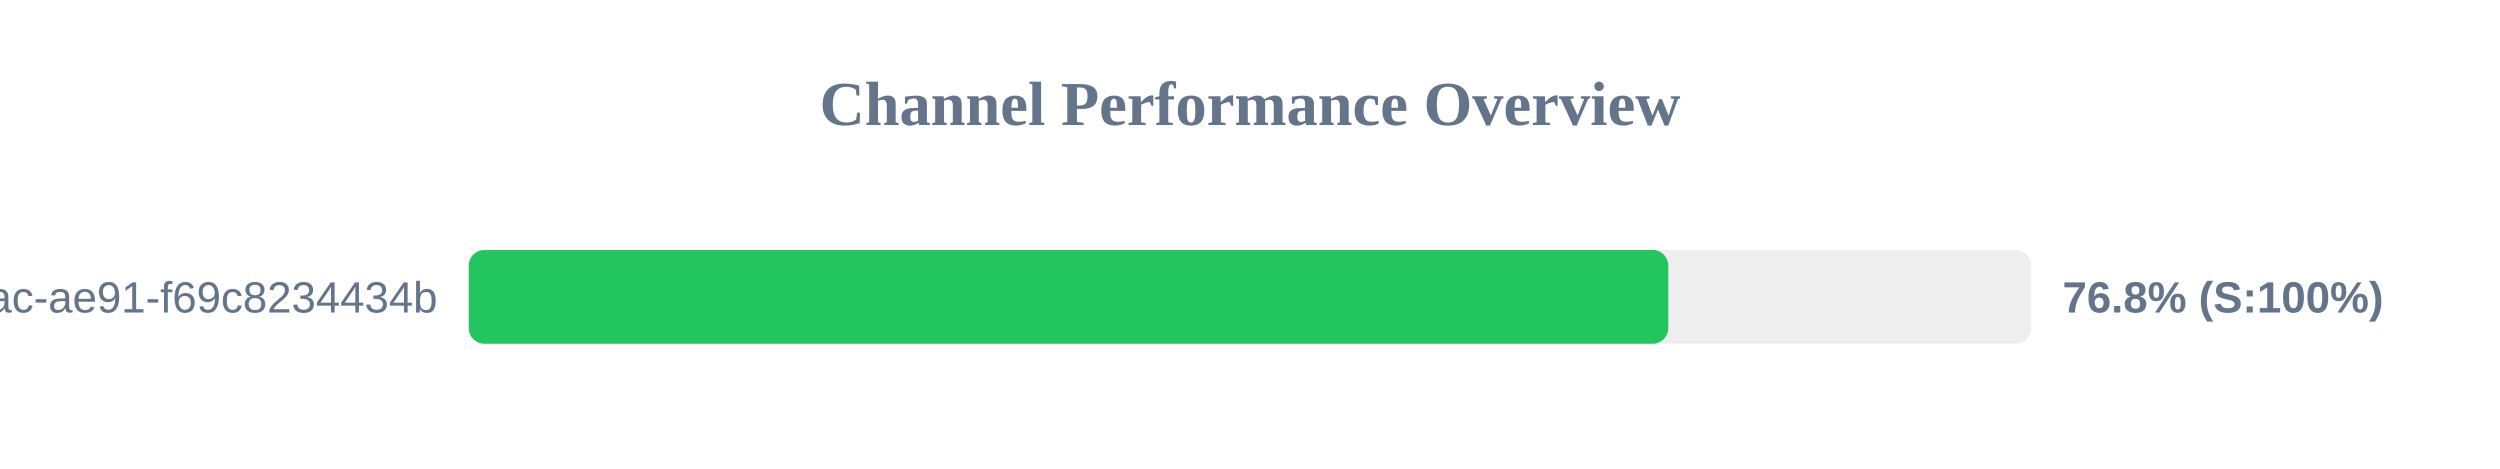
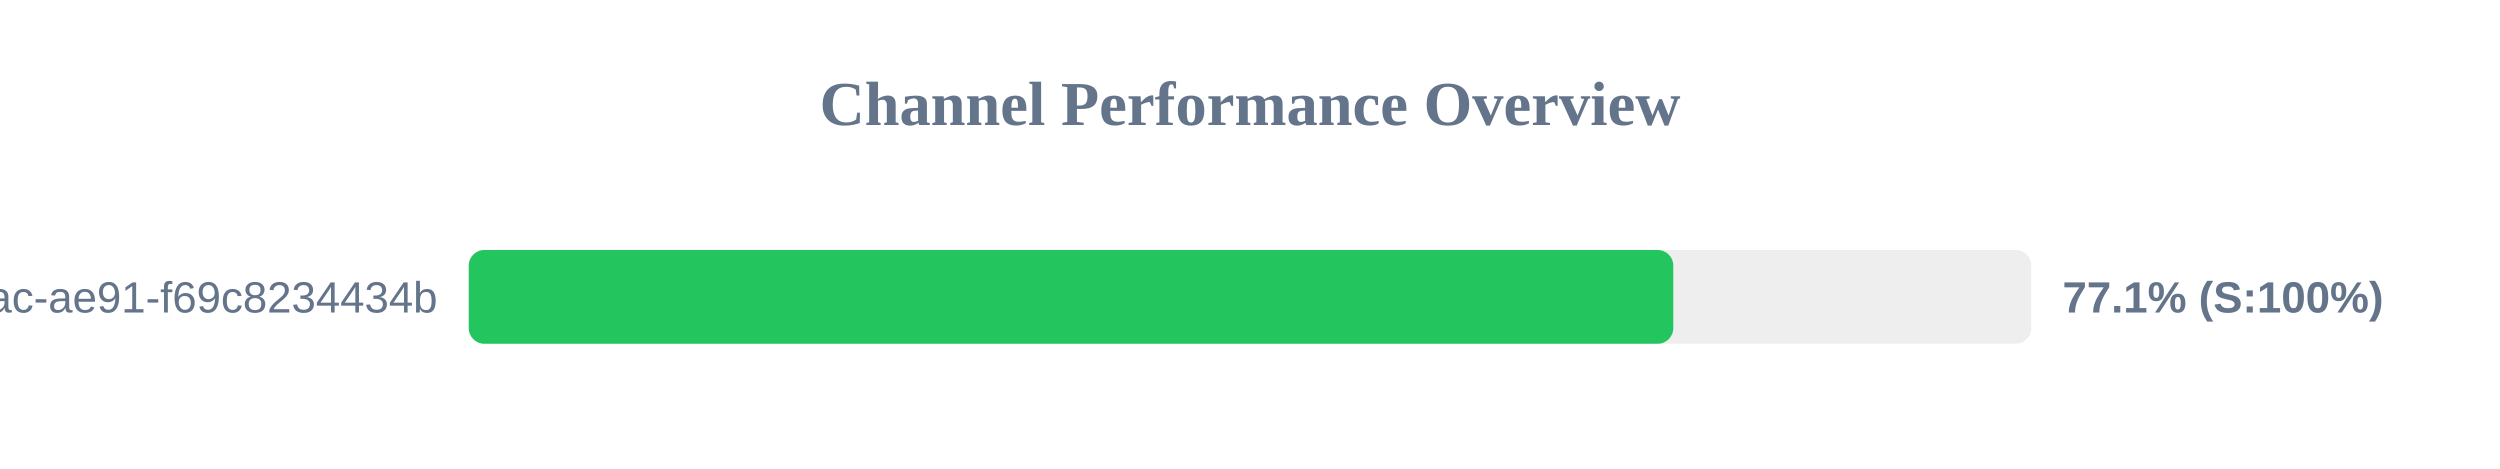
<svg xmlns="http://www.w3.org/2000/svg" width="800" height="150" version="1.1">
  <style>
        .row { font: 14px Arial; fill: #64748b; }
        .score { font: bold 14px Arial; fill: #64748b; }
    </style>
  <text x="400" y="40" text-anchor="middle" font-size="20px" font-weight="bold" fill="#64748b">Channel Performance Overview</text>
  <rect x="150" y="80" width="500" height="30" fill="#eee" rx="5" />
-   <rect x="150" y="80" width="383.85" height="30" fill="#22c55e" rx="5" />
+   <rect x="150" y="80" width="385.45" height="30" fill="#22c55e" rx="5" />
  <text x="140" y="100" text-anchor="end" class="row">?uuid=942b9cb8-92fa-46ac-ae91-f69c8234434b</text>
-   <text x="660" y="100" text-anchor="start" class="score">76.8% (S:100%)</text>
+   <text x="660" y="100" text-anchor="start" class="score">77.1% (S:100%)</text>
</svg>
